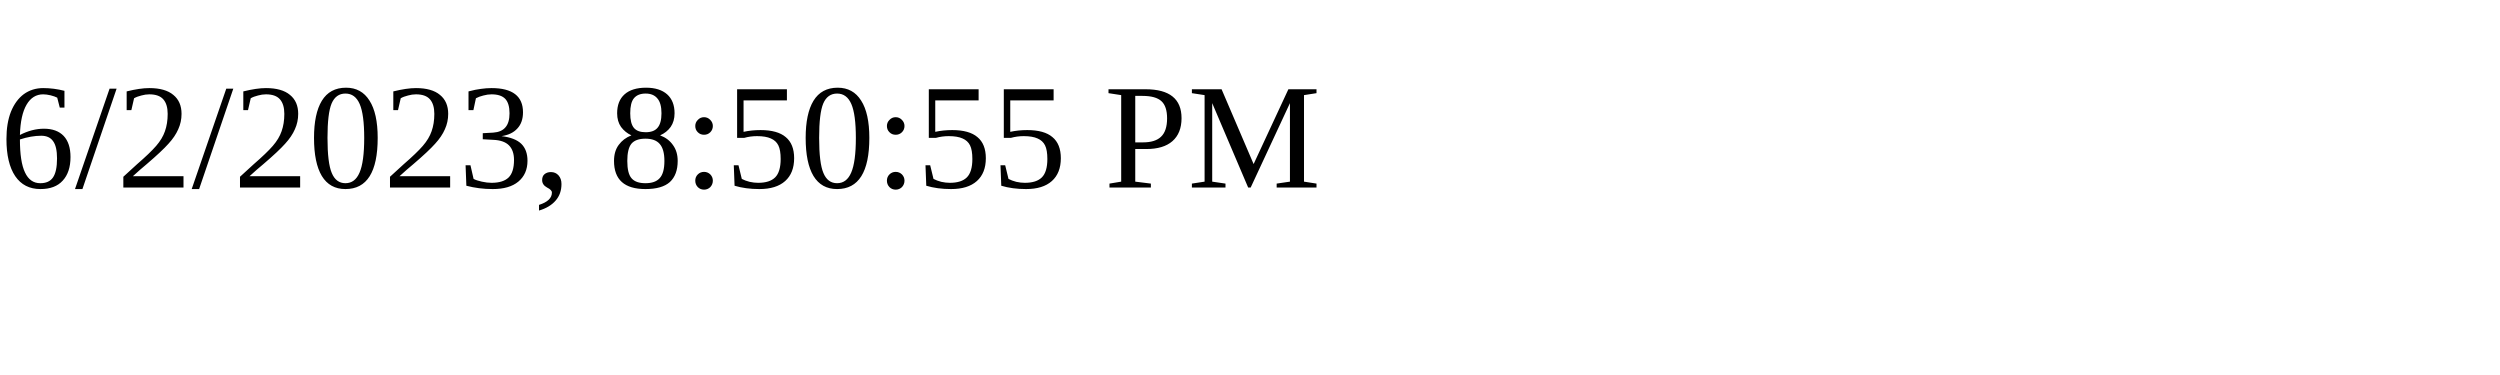
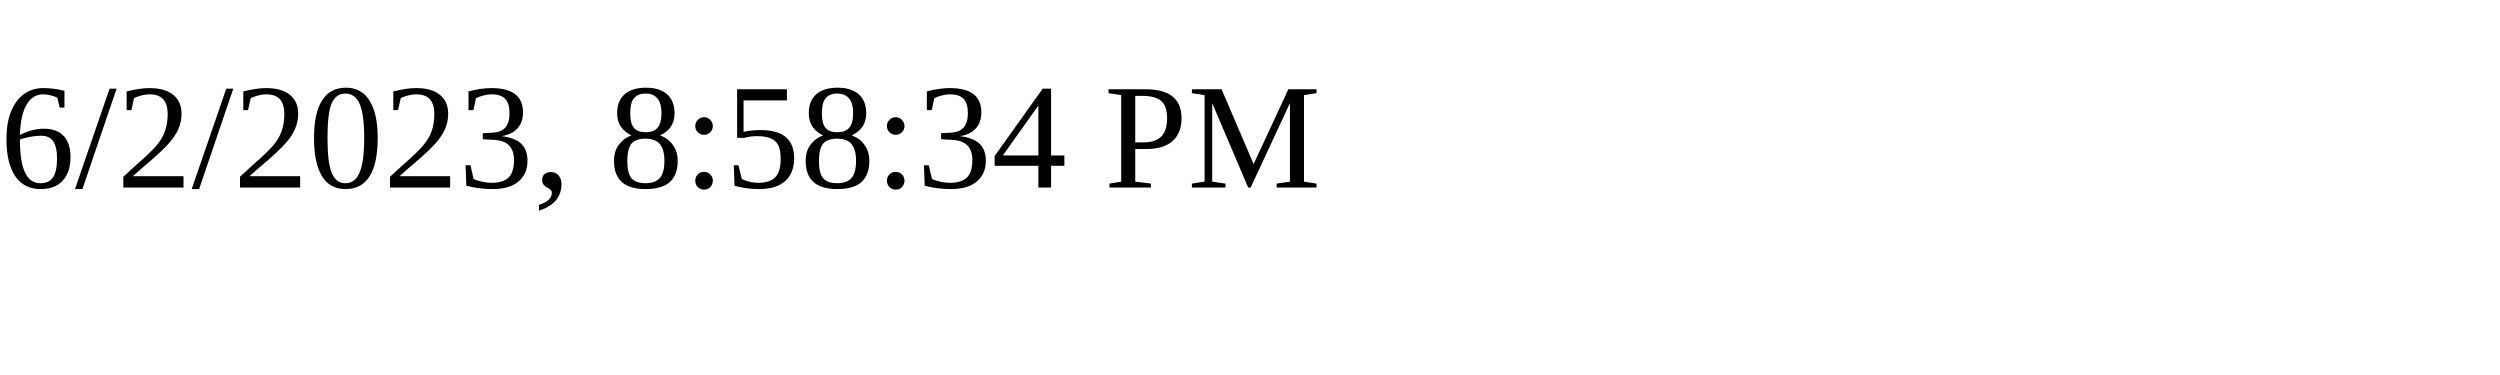
<svg xmlns="http://www.w3.org/2000/svg" height="30" width="200">
-   <text x="0" y="15">6/2/2023, 8:50:55 PM</text>
+   <text x="0" y="15">6/2/2023, 8:58:34 PM</text>
</svg>
